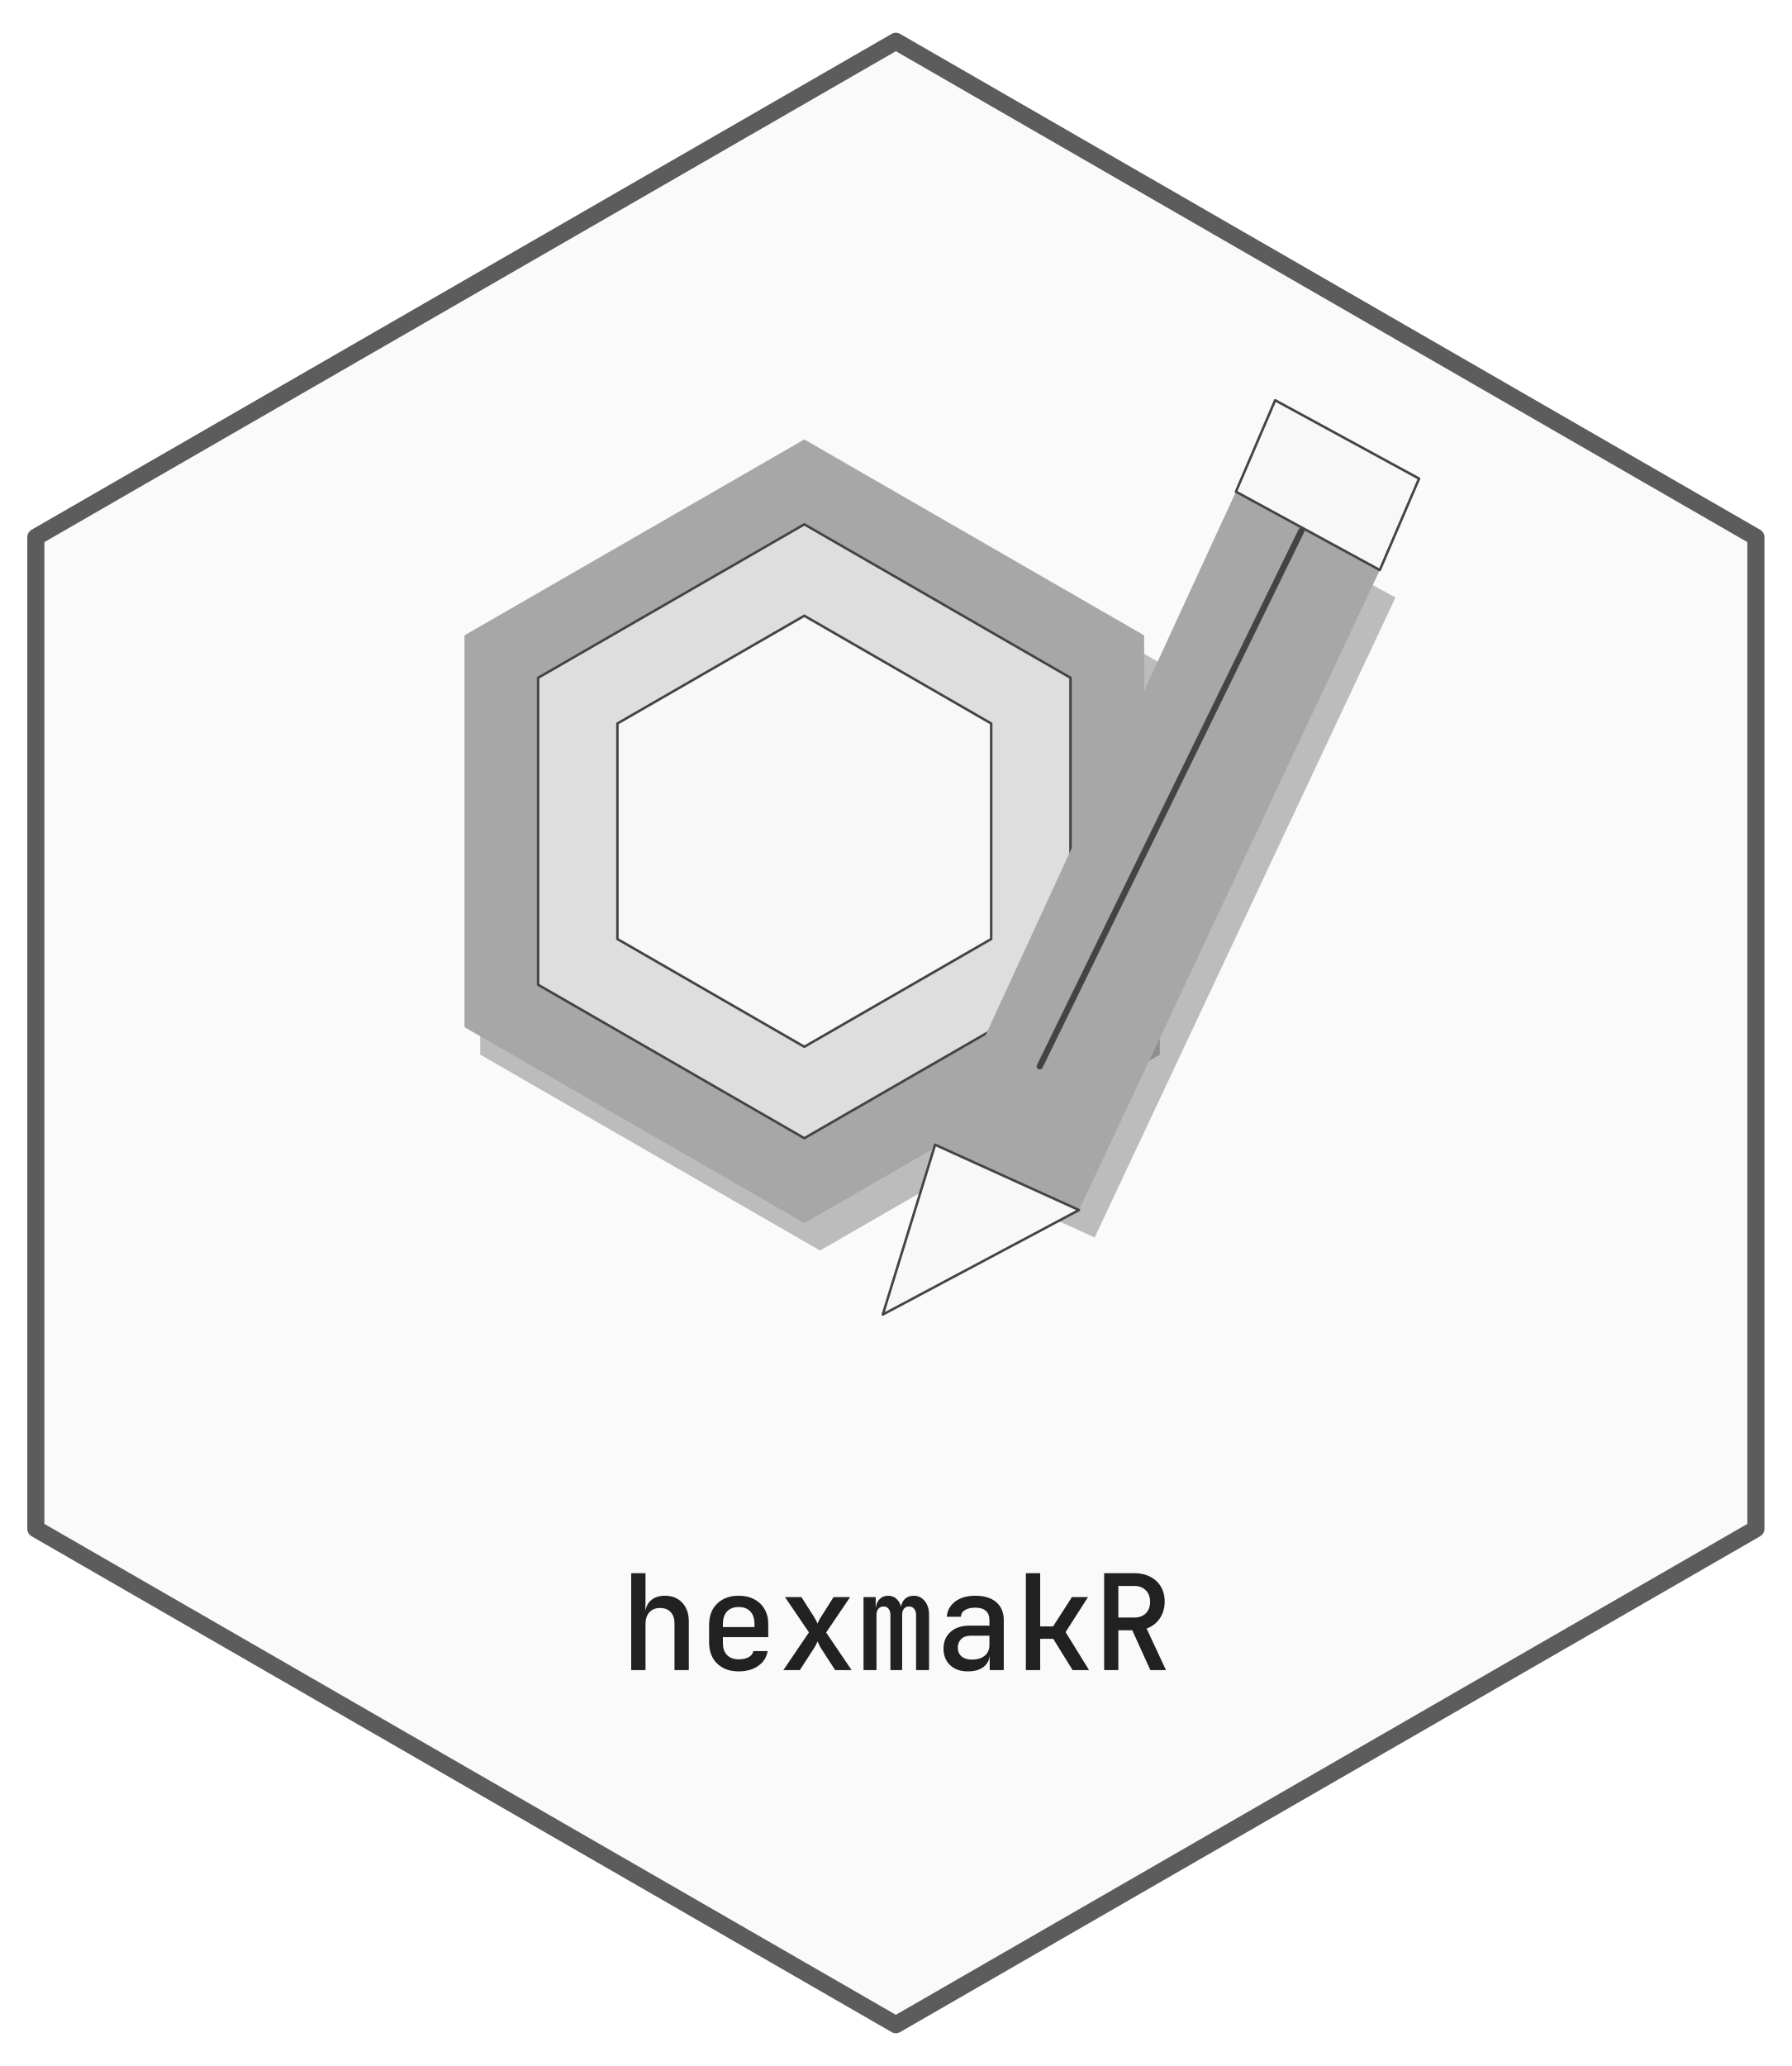
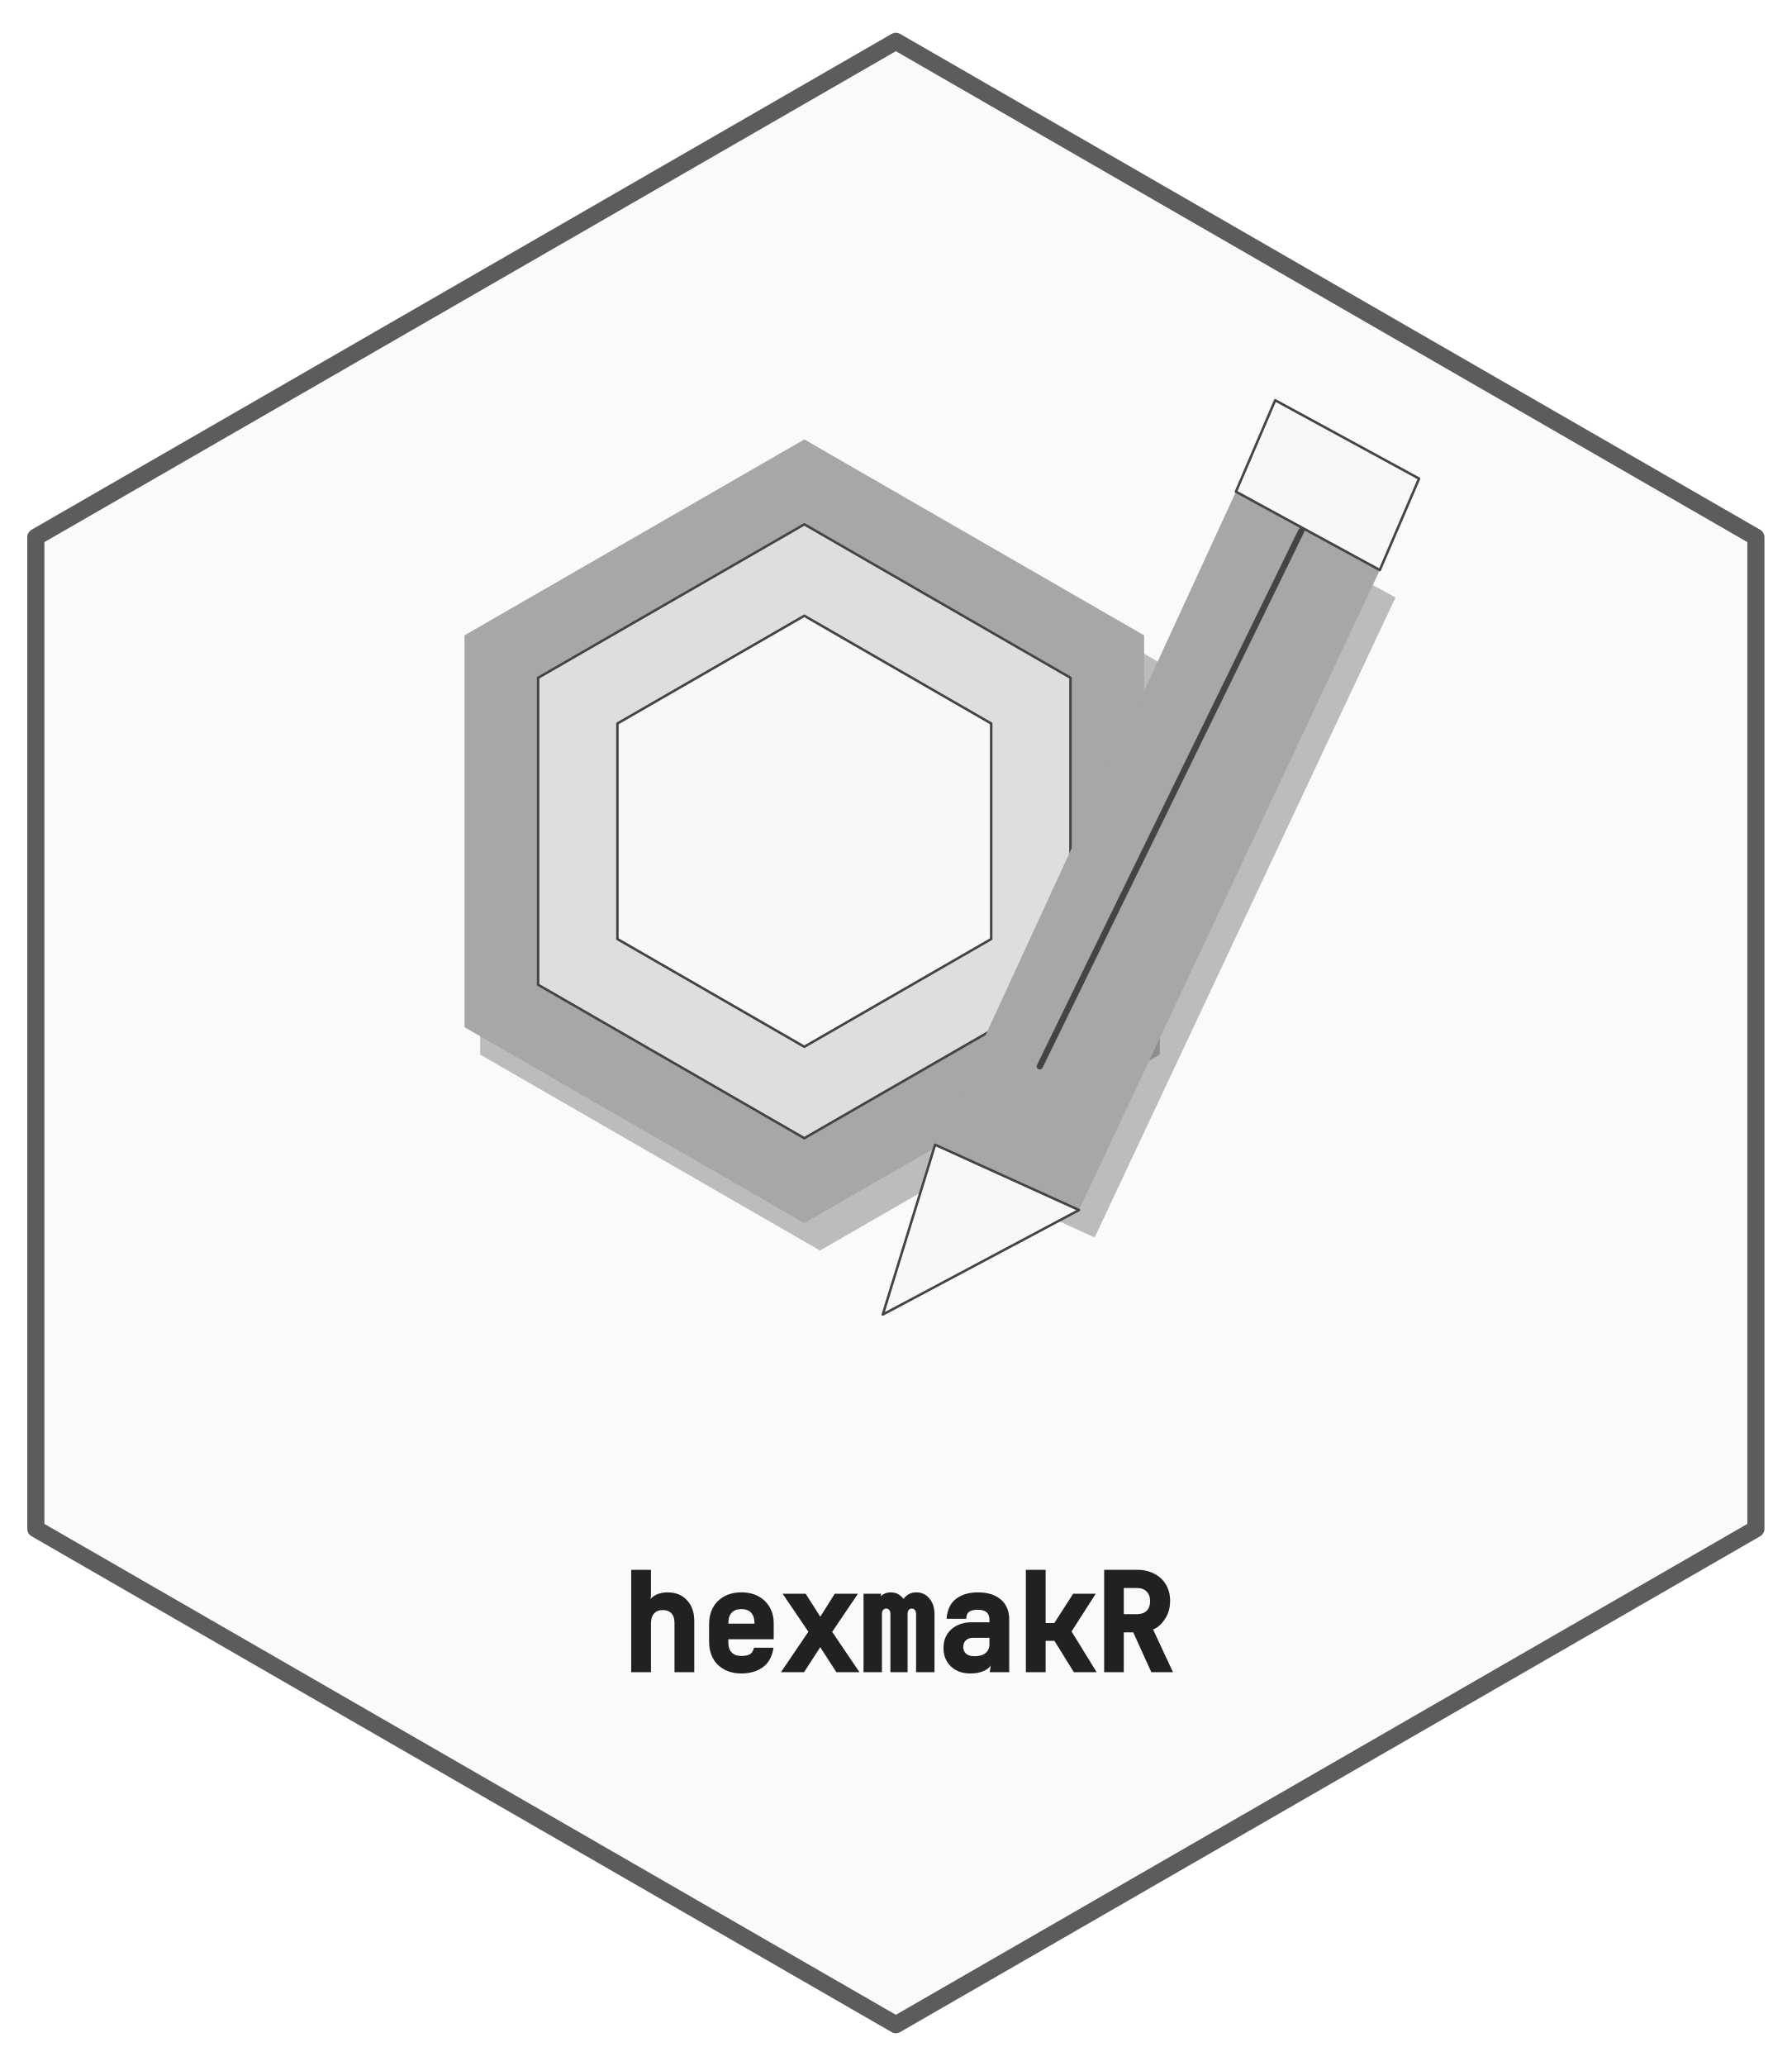
- <svg xmlns="http://www.w3.org/2000/svg" xmlns:xlink="http://www.w3.org/1999/xlink" width="432pt" height="498pt" viewBox="0 0 432 498">
+ <svg xmlns="http://www.w3.org/2000/svg" xmlns:xlink="http://www.w3.org/1999/xlink" width="432" height="498" viewBox="0 0 432 498">
  <defs>
    <g>
      <g id="glyph-0-0">
-         <path d="M 2.688 0 L 2.688 -23.359 L 6.141 -23.359 L 6.141 -17.594 L 6.109 -14.234 C 6.285 -15.391 6.781 -16.289 7.594 -16.938 C 8.414 -17.594 9.488 -17.922 10.812 -17.922 C 12.562 -17.922 13.957 -17.359 15 -16.234 C 16.051 -15.117 16.578 -13.613 16.578 -11.719 L 16.578 0 L 13.125 0 L 13.125 -11.234 C 13.125 -12.43 12.812 -13.352 12.188 -14 C 11.57 -14.645 10.727 -14.969 9.656 -14.969 C 8.57 -14.969 7.711 -14.625 7.078 -13.938 C 6.453 -13.258 6.141 -12.316 6.141 -11.109 L 6.141 0 Z M 2.688 0 " />
+         <path d="M 2.688 0 L 2.688 -24.672 L 7.453 -24.672 L 7.453 -18.25 L 6.766 -14.891 C 6.535 -16.285 6.891 -17.359 7.828 -18.109 C 8.773 -18.859 9.988 -19.234 11.469 -19.234 C 13.406 -19.234 14.957 -18.609 16.125 -17.359 C 17.301 -16.109 17.891 -14.445 17.891 -12.375 L 17.891 0 L 13.125 0 L 13.125 -11.891 C 13.125 -12.91 12.875 -13.676 12.375 -14.188 C 11.883 -14.707 11.195 -14.969 10.312 -14.969 C 9.414 -14.969 8.711 -14.691 8.203 -14.141 C 7.703 -13.598 7.453 -12.805 7.453 -11.766 L 7.453 0 Z M 2.688 0 " />
      </g>
      <g id="glyph-0-1">
-         <path d="M 9.594 0.312 C 7.445 0.312 5.723 -0.312 4.422 -1.562 C 3.117 -2.82 2.469 -4.539 2.469 -6.719 L 2.469 -10.875 C 2.469 -13.051 3.117 -14.77 4.422 -16.031 C 5.723 -17.289 7.445 -17.922 9.594 -17.922 C 11.051 -17.922 12.312 -17.633 13.375 -17.062 C 14.438 -16.5 15.258 -15.707 15.844 -14.688 C 16.438 -13.664 16.734 -12.473 16.734 -11.109 L 16.734 -7.938 L 5.797 -7.938 L 5.797 -6.5 C 5.797 -5.258 6.133 -4.297 6.812 -3.609 C 7.5 -2.93 8.426 -2.594 9.594 -2.594 C 10.562 -2.594 11.363 -2.766 12 -3.109 C 12.633 -3.461 13.02 -3.953 13.156 -4.578 L 16.578 -4.578 C 16.336 -3.086 15.582 -1.898 14.312 -1.016 C 13.051 -0.129 11.477 0.312 9.594 0.312 Z M 5.797 -11.109 L 5.797 -10.375 L 13.406 -10.375 L 13.406 -11.141 C 13.406 -12.441 13.07 -13.441 12.406 -14.141 C 11.75 -14.848 10.812 -15.203 9.594 -15.203 C 8.383 -15.203 7.445 -14.844 6.781 -14.125 C 6.125 -13.414 5.797 -12.41 5.797 -11.109 Z M 5.797 -11.109 " />
+         <path d="M 10.25 0.312 C 7.926 0.312 6.047 -0.375 4.609 -1.75 C 3.18 -3.133 2.469 -5.008 2.469 -7.375 L 2.469 -11.531 C 2.469 -13.895 3.18 -15.77 4.609 -17.156 C 6.047 -18.539 7.926 -19.234 10.25 -19.234 C 11.82 -19.234 13.188 -18.922 14.344 -18.297 C 15.508 -17.672 16.414 -16.797 17.062 -15.672 C 17.719 -14.547 18.047 -13.242 18.047 -11.766 L 18.047 -7.938 L 7.109 -7.938 L 7.109 -7.156 C 7.109 -6.094 7.383 -5.285 7.938 -4.734 C 8.488 -4.18 9.258 -3.906 10.25 -3.906 C 11.102 -3.906 11.781 -4.039 12.281 -4.312 C 12.781 -4.594 13.113 -5.117 13.281 -5.891 L 18 -5.891 C 17.656 -3.711 16.781 -2.133 15.375 -1.156 C 13.977 -0.176 12.27 0.312 10.25 0.312 Z M 7.109 -11.766 L 7.109 -11.688 L 13.406 -11.688 L 13.406 -11.797 C 13.406 -12.922 13.133 -13.77 12.594 -14.344 C 12.062 -14.914 11.281 -15.203 10.25 -15.203 C 9.227 -15.203 8.445 -14.91 7.906 -14.328 C 7.375 -13.754 7.109 -12.898 7.109 -11.766 Z M 7.109 -11.766 " />
      </g>
      <g id="glyph-0-2">
-         <path d="M 1.375 0 L 7.547 -9.094 L 1.766 -17.594 L 5.734 -17.594 L 8.828 -12.734 C 8.984 -12.484 9.133 -12.211 9.281 -11.922 C 9.426 -11.629 9.539 -11.391 9.625 -11.203 C 9.695 -11.391 9.801 -11.629 9.938 -11.922 C 10.07 -12.211 10.227 -12.484 10.406 -12.734 L 13.469 -17.594 L 17.469 -17.594 L 11.688 -9.062 L 17.828 0 L 13.859 0 L 10.438 -5.281 C 10.281 -5.531 10.129 -5.816 9.984 -6.141 C 9.836 -6.461 9.719 -6.719 9.625 -6.906 C 9.52 -6.719 9.395 -6.461 9.25 -6.141 C 9.102 -5.816 8.941 -5.531 8.766 -5.281 L 5.344 0 Z M 1.375 0 " />
+         <path d="M 0.797 0 L 7.406 -9.75 L 1.188 -18.906 L 6.75 -18.906 L 10.047 -13.734 C 10.211 -13.473 10.367 -13.188 10.516 -12.875 C 10.672 -12.57 10.594 -12.344 10.281 -12.188 C 9.945 -12.32 9.852 -12.547 10 -12.859 C 10.156 -13.18 10.328 -13.477 10.516 -13.75 L 13.766 -18.906 L 19.359 -18.906 L 13.141 -9.719 L 19.719 0 L 14.156 0 L 10.547 -5.578 C 10.367 -5.859 10.203 -6.164 10.047 -6.5 C 9.898 -6.832 9.977 -7.066 10.281 -7.203 C 10.57 -7.055 10.641 -6.816 10.484 -6.484 C 10.336 -6.148 10.164 -5.844 9.969 -5.562 L 6.359 0 Z M 0.797 0 " />
      </g>
      <g id="glyph-0-3">
-         <path d="M 1.703 0 L 1.703 -17.594 L 4.641 -17.594 L 4.641 -15.141 L 4.703 -15.141 C 4.785 -15.973 5.094 -16.645 5.625 -17.156 C 6.164 -17.664 6.836 -17.922 7.641 -17.922 C 8.41 -17.922 9.066 -17.68 9.609 -17.203 C 10.16 -16.723 10.539 -16.078 10.75 -15.266 C 10.875 -16.078 11.203 -16.723 11.734 -17.203 C 12.273 -17.68 12.961 -17.922 13.797 -17.922 C 14.879 -17.922 15.766 -17.5 16.453 -16.656 C 17.148 -15.812 17.5 -14.727 17.5 -13.406 L 17.5 0 L 14.375 0 L 14.375 -13.25 C 14.375 -13.883 14.223 -14.391 13.922 -14.766 C 13.617 -15.141 13.203 -15.328 12.672 -15.328 C 12.141 -15.328 11.727 -15.145 11.438 -14.781 C 11.156 -14.414 11.016 -13.914 11.016 -13.281 L 11.016 0 L 8.188 0 L 8.188 -13.25 C 8.188 -13.883 8.039 -14.391 7.75 -14.766 C 7.469 -15.141 7.062 -15.328 6.531 -15.328 C 6 -15.328 5.582 -15.145 5.281 -14.781 C 4.977 -14.414 4.828 -13.914 4.828 -13.281 L 4.828 0 Z M 1.703 0 " />
+         <path d="M 1.703 0 L 1.703 -18.906 L 5.953 -18.906 L 5.359 -15.859 L 5.297 -15.859 C 5.004 -16.859 5.188 -17.672 5.844 -18.297 C 6.5 -18.922 7.316 -19.234 8.297 -19.234 C 9.234 -19.234 10.031 -18.941 10.688 -18.359 C 11.344 -17.785 11.562 -17.395 11.344 -17.188 C 11.102 -17.375 11.312 -17.758 11.969 -18.344 C 12.625 -18.938 13.453 -19.234 14.453 -19.234 C 15.742 -19.234 16.789 -18.738 17.594 -17.75 C 18.406 -16.77 18.812 -15.539 18.812 -14.062 L 18.812 0 L 14.375 0 L 14.375 -13.906 C 14.375 -14.383 14.281 -14.738 14.094 -14.969 C 13.906 -15.207 13.648 -15.328 13.328 -15.328 C 13.004 -15.328 12.754 -15.211 12.578 -14.984 C 12.41 -14.766 12.328 -14.414 12.328 -13.938 L 12.328 0 L 8.188 0 L 8.188 -13.906 C 8.188 -14.395 8.098 -14.754 7.922 -14.984 C 7.742 -15.211 7.5 -15.328 7.188 -15.328 C 6.863 -15.328 6.609 -15.211 6.422 -14.984 C 6.234 -14.766 6.141 -14.414 6.141 -13.938 L 6.141 0 Z M 1.703 0 " />
      </g>
      <g id="glyph-0-4">
-         <path d="M 7.844 0.312 C 6.051 0.312 4.625 -0.191 3.562 -1.203 C 2.508 -2.211 1.984 -3.539 1.984 -5.188 C 1.984 -6.852 2.547 -8.191 3.672 -9.203 C 4.805 -10.211 6.312 -10.719 8.188 -10.719 L 13.062 -10.719 L 13.062 -12 C 13.062 -14.031 11.914 -15.047 9.625 -15.047 C 8.602 -15.047 7.781 -14.852 7.156 -14.469 C 6.539 -14.082 6.211 -13.547 6.172 -12.859 L 2.781 -12.859 C 2.883 -14.336 3.547 -15.551 4.766 -16.5 C 5.984 -17.445 7.613 -17.922 9.656 -17.922 C 11.832 -17.922 13.52 -17.398 14.719 -16.359 C 15.914 -15.328 16.516 -13.883 16.516 -12.031 L 16.516 0 L 13.125 0 L 13.125 -3.297 L 13.094 -3.297 C 12.938 -2.16 12.398 -1.273 11.484 -0.641 C 10.566 -0.004 9.352 0.312 7.844 0.312 Z M 8.828 -2.531 C 10.129 -2.531 11.16 -2.844 11.922 -3.469 C 12.68 -4.102 13.062 -4.953 13.062 -6.016 L 13.062 -8.281 L 8.453 -8.281 C 7.535 -8.281 6.801 -8.016 6.25 -7.484 C 5.707 -6.953 5.438 -6.27 5.438 -5.438 C 5.438 -4.539 5.734 -3.832 6.328 -3.312 C 6.93 -2.789 7.766 -2.531 8.828 -2.531 Z M 8.828 -2.531 " />
+         <path d="M 8.5 0.312 C 6.531 0.312 4.953 -0.254 3.766 -1.391 C 2.578 -2.523 1.984 -4.008 1.984 -5.844 C 1.984 -7.707 2.613 -9.203 3.875 -10.328 C 5.145 -11.461 6.801 -12.031 8.844 -12.031 L 13.062 -12.031 L 13.062 -12.656 C 13.062 -14.25 12.133 -15.047 10.281 -15.047 C 9.383 -15.047 8.703 -14.898 8.234 -14.609 C 7.766 -14.316 7.504 -13.734 7.453 -12.859 L 2.734 -12.859 C 2.879 -15.004 3.629 -16.602 4.984 -17.656 C 6.348 -18.707 8.125 -19.234 10.312 -19.234 C 12.656 -19.234 14.492 -18.656 15.828 -17.5 C 17.16 -16.344 17.828 -14.738 17.828 -12.688 L 17.828 0 L 13.125 0 L 13.75 -3.922 L 13.781 -3.922 C 14.008 -2.555 13.598 -1.508 12.547 -0.781 C 11.492 -0.051 10.145 0.312 8.5 0.312 Z M 9.484 -3.844 C 10.629 -3.844 11.508 -4.098 12.125 -4.609 C 12.75 -5.129 13.062 -5.816 13.062 -6.672 L 13.062 -8.281 L 9.109 -8.281 C 8.367 -8.281 7.789 -8.078 7.375 -7.672 C 6.957 -7.266 6.75 -6.738 6.75 -6.094 C 6.75 -5.395 6.977 -4.844 7.438 -4.438 C 7.906 -4.039 8.586 -3.844 9.484 -3.844 Z M 9.484 -3.844 " />
      </g>
      <g id="glyph-0-5">
-         <path d="M 2.844 0 L 2.844 -23.359 L 6.297 -23.359 L 6.297 -10.531 L 9.406 -10.531 L 13.953 -17.594 L 17.828 -17.594 L 12.422 -9.156 L 18.078 0 L 14.109 0 L 9.438 -7.547 L 6.297 -7.547 L 6.297 0 Z M 2.844 0 " />
+         <path d="M 2.844 0 L 2.844 -24.672 L 7.609 -24.672 L 7.609 -11.844 L 9.703 -11.844 L 14.25 -18.906 L 19.688 -18.906 L 13.859 -9.812 L 19.906 0 L 14.406 0 L 9.734 -7.547 L 7.609 -7.547 L 7.609 0 Z M 2.844 0 " />
      </g>
      <g id="glyph-0-6">
-         <path d="M 2.719 0 L 2.719 -23.359 L 10.016 -23.359 C 11.461 -23.359 12.734 -23.07 13.828 -22.5 C 14.93 -21.938 15.785 -21.145 16.391 -20.125 C 17.004 -19.102 17.312 -17.898 17.312 -16.516 C 17.312 -14.953 16.914 -13.594 16.125 -12.438 C 15.332 -11.289 14.273 -10.484 12.953 -10.016 L 17.625 0 L 13.859 0 L 9.5 -9.594 L 6.141 -9.594 L 6.141 0 Z M 6.141 -12.672 L 10.016 -12.672 C 11.172 -12.672 12.086 -13.008 12.766 -13.688 C 13.453 -14.375 13.797 -15.297 13.797 -16.453 C 13.797 -17.617 13.445 -18.547 12.75 -19.234 C 12.062 -19.93 11.148 -20.281 10.016 -20.281 L 6.141 -20.281 Z M 6.141 -12.672 " />
+         <path d="M 2.719 0 L 2.719 -24.672 L 10.672 -24.672 C 12.223 -24.672 13.598 -24.359 14.797 -23.734 C 16.004 -23.117 16.941 -22.25 17.609 -21.125 C 18.285 -20 18.625 -18.68 18.625 -17.172 C 18.625 -15.473 18.188 -13.988 17.312 -12.719 C 16.445 -11.457 15.516 -10.648 14.516 -10.297 L 19.312 0 L 14.094 0 L 9.734 -9.594 L 7.453 -9.594 L 7.453 0 Z M 7.453 -13.984 L 10.672 -13.984 C 11.648 -13.984 12.414 -14.258 12.969 -14.812 C 13.52 -15.363 13.797 -16.129 13.797 -17.109 C 13.797 -18.098 13.516 -18.875 12.953 -19.438 C 12.391 -20 11.629 -20.281 10.672 -20.281 L 7.453 -20.281 Z M 7.453 -13.984 " />
      </g>
    </g>
  </defs>
  <path fill-rule="nonzero" fill="rgb(98.039%, 98.039%, 98.039%)" fill-opacity="1" stroke-width="4.125" stroke-linecap="round" stroke-linejoin="round" stroke="rgb(36.078%, 36.078%, 36.078%)" stroke-opacity="1" stroke-miterlimit="10" d="M 216 9.961 L 423.359 129.48 L 423.359 368.52 L 216 488.039 L 8.641 368.52 L 8.641 129.48 Z M 216 9.961 " />
  <path fill-rule="nonzero" fill="rgb(1.961%, 1.961%, 1.961%)" fill-opacity="0.251" d="M 197.711 112.535 L 115.777 159.758 L 115.777 254.211 L 197.711 301.434 L 279.641 254.211 L 279.641 159.758 Z M 197.711 112.535 " />
  <path fill-rule="nonzero" fill="rgb(65.49%, 65.49%, 65.49%)" fill-opacity="1" d="M 193.926 105.922 L 111.992 153.148 L 111.992 247.598 L 193.926 294.824 L 275.859 247.598 L 275.859 153.148 Z M 193.926 105.922 " />
  <path fill-rule="nonzero" fill="rgb(87.059%, 87.059%, 87.059%)" fill-opacity="1" stroke-width="0.6" stroke-linecap="round" stroke-linejoin="round" stroke="rgb(26.667%, 26.667%, 26.667%)" stroke-opacity="1" stroke-miterlimit="10" d="M 193.926 126.387 L 129.742 163.379 L 129.742 237.367 L 193.926 274.359 L 258.105 237.367 L 258.105 163.379 Z M 193.926 126.387 " />
  <path fill-rule="nonzero" fill="rgb(97.255%, 97.255%, 97.255%)" fill-opacity="1" stroke-width="0.6" stroke-linecap="round" stroke-linejoin="round" stroke="rgb(26.667%, 26.667%, 26.667%)" stroke-opacity="1" stroke-miterlimit="10" d="M 193.926 148.426 L 148.863 174.398 L 148.863 226.348 L 193.926 252.32 L 238.988 226.348 L 238.988 174.398 Z M 193.926 148.426 " />
  <path fill-rule="nonzero" fill="rgb(1.961%, 1.961%, 1.961%)" fill-opacity="0.251" d="M 229.246 282.547 L 263.934 298.285 L 336.469 144.02 L 301.777 125.129 Z M 229.246 282.547 " />
  <path fill-rule="nonzero" fill="rgb(65.49%, 65.49%, 65.49%)" fill-opacity="1" d="M 225.461 275.934 L 260.152 291.676 L 332.684 137.406 L 297.992 118.516 Z M 225.461 275.934 " />
  <path fill-rule="nonzero" fill="rgb(97.255%, 97.255%, 97.255%)" fill-opacity="1" stroke-width="0.6" stroke-linecap="round" stroke-linejoin="round" stroke="rgb(26.667%, 26.667%, 26.667%)" stroke-opacity="1" stroke-miterlimit="10" d="M 225.461 275.934 L 260.152 291.676 L 212.848 316.863 Z M 225.461 275.934 " />
  <path fill-rule="nonzero" fill="rgb(97.255%, 97.255%, 97.255%)" fill-opacity="1" stroke-width="0.6" stroke-linecap="round" stroke-linejoin="round" stroke="rgb(26.667%, 26.667%, 26.667%)" stroke-opacity="1" stroke-miterlimit="10" d="M 297.992 118.516 L 332.684 137.406 L 342.145 115.367 L 307.453 96.477 Z M 297.992 118.516 " />
  <path fill="none" stroke-width="1.5" stroke-linecap="round" stroke-linejoin="round" stroke="rgb(26.667%, 26.667%, 26.667%)" stroke-opacity="1" stroke-miterlimit="10" d="M 250.691 257.043 L 313.762 127.961 " />
  <g fill="rgb(12.941%, 12.941%, 12.941%)" fill-opacity="1">
-     <use xlink:href="#glyph-0-0" x="149.5" y="402.569" />
-     <use xlink:href="#glyph-0-1" x="168.5" y="402.569" />
-     <use xlink:href="#glyph-0-2" x="187.5" y="402.569" />
-     <use xlink:href="#glyph-0-3" x="206.5" y="402.569" />
-     <use xlink:href="#glyph-0-4" x="225.5" y="402.569" />
-     <use xlink:href="#glyph-0-5" x="244.5" y="402.569" />
-     <use xlink:href="#glyph-0-6" x="263.5" y="402.569" />
+     <use xlink:href="#glyph-0-0" x="149.5" y="403.069" />
+     <use xlink:href="#glyph-0-1" x="168.5" y="403.069" />
+     <use xlink:href="#glyph-0-2" x="187.5" y="403.069" />
+     <use xlink:href="#glyph-0-3" x="206.5" y="403.069" />
+     <use xlink:href="#glyph-0-4" x="225.5" y="403.069" />
+     <use xlink:href="#glyph-0-5" x="244.5" y="403.069" />
+     <use xlink:href="#glyph-0-6" x="263.5" y="403.069" />
  </g>
</svg>
